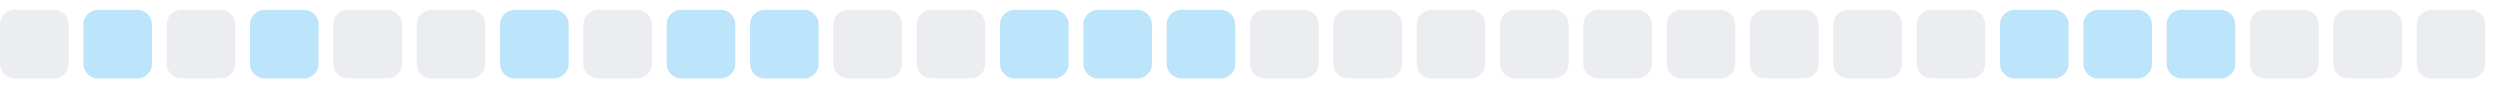
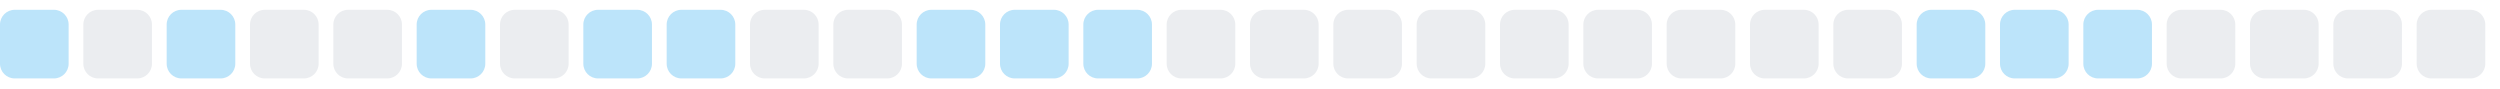
<svg xmlns="http://www.w3.org/2000/svg" width="255" height="9">
  <style>
        .level0 { fill: #ebedf0; }
        .level1 { fill: #bce4fa; }
        .level2 { fill: #75c7f7; }
        .level3 { fill: #30a9f2; }
        .level4 { fill: #008ee6; }
        @media (prefers-color-scheme: dark) {
          .level0 { fill: #161b22; }
          .level1 { fill: #0b3b5c; }
          .level2 { fill: #0a6299; }
          .level3 { fill: #008ee6; }
          .level4 { fill: #5bc4ff; }
        }
      </style>
-   <rect x="0.0" y="1" width="7" height="7" rx="1.5" ry="1.5" class="level0" />
-   <rect x="8.5" y="1" width="7" height="7" rx="1.5" ry="1.5" class="level1" />
-   <rect x="17.0" y="1" width="7" height="7" rx="1.5" ry="1.5" class="level0" />
-   <rect x="25.5" y="1" width="7" height="7" rx="1.5" ry="1.5" class="level1" />
+   <rect x="0.0" y="1" width="7" height="7" rx="1.5" ry="1.5" class="level1" />
+   <rect x="8.5" y="1" width="7" height="7" rx="1.5" ry="1.5" class="level0" />
+   <rect x="17.0" y="1" width="7" height="7" rx="1.5" ry="1.5" class="level1" />
+   <rect x="25.5" y="1" width="7" height="7" rx="1.5" ry="1.5" class="level0" />
  <rect x="34.0" y="1" width="7" height="7" rx="1.5" ry="1.5" class="level0" />
-   <rect x="42.5" y="1" width="7" height="7" rx="1.5" ry="1.5" class="level0" />
-   <rect x="51.0" y="1" width="7" height="7" rx="1.5" ry="1.5" class="level1" />
-   <rect x="59.5" y="1" width="7" height="7" rx="1.5" ry="1.5" class="level0" />
+   <rect x="42.5" y="1" width="7" height="7" rx="1.5" ry="1.5" class="level1" />
+   <rect x="51.0" y="1" width="7" height="7" rx="1.5" ry="1.5" class="level0" />
+   <rect x="59.5" y="1" width="7" height="7" rx="1.5" ry="1.5" class="level1" />
  <rect x="68.0" y="1" width="7" height="7" rx="1.5" ry="1.5" class="level1" />
-   <rect x="76.5" y="1" width="7" height="7" rx="1.5" ry="1.5" class="level1" />
+   <rect x="76.5" y="1" width="7" height="7" rx="1.5" ry="1.5" class="level0" />
  <rect x="85.0" y="1" width="7" height="7" rx="1.5" ry="1.5" class="level0" />
-   <rect x="93.5" y="1" width="7" height="7" rx="1.5" ry="1.5" class="level0" />
+   <rect x="93.5" y="1" width="7" height="7" rx="1.5" ry="1.5" class="level1" />
  <rect x="102.0" y="1" width="7" height="7" rx="1.5" ry="1.5" class="level1" />
  <rect x="110.5" y="1" width="7" height="7" rx="1.5" ry="1.5" class="level1" />
-   <rect x="119.0" y="1" width="7" height="7" rx="1.5" ry="1.5" class="level1" />
+   <rect x="119.0" y="1" width="7" height="7" rx="1.5" ry="1.5" class="level0" />
  <rect x="127.5" y="1" width="7" height="7" rx="1.5" ry="1.5" class="level0" />
  <rect x="136.0" y="1" width="7" height="7" rx="1.5" ry="1.5" class="level0" />
  <rect x="144.5" y="1" width="7" height="7" rx="1.5" ry="1.5" class="level0" />
  <rect x="153.0" y="1" width="7" height="7" rx="1.5" ry="1.5" class="level0" />
  <rect x="161.5" y="1" width="7" height="7" rx="1.5" ry="1.5" class="level0" />
  <rect x="170.0" y="1" width="7" height="7" rx="1.5" ry="1.5" class="level0" />
  <rect x="178.5" y="1" width="7" height="7" rx="1.5" ry="1.5" class="level0" />
  <rect x="187.0" y="1" width="7" height="7" rx="1.5" ry="1.5" class="level0" />
-   <rect x="195.5" y="1" width="7" height="7" rx="1.5" ry="1.5" class="level0" />
+   <rect x="195.5" y="1" width="7" height="7" rx="1.5" ry="1.5" class="level1" />
  <rect x="204.0" y="1" width="7" height="7" rx="1.5" ry="1.5" class="level1" />
  <rect x="212.5" y="1" width="7" height="7" rx="1.5" ry="1.5" class="level1" />
-   <rect x="221.0" y="1" width="7" height="7" rx="1.5" ry="1.5" class="level1" />
+   <rect x="221.0" y="1" width="7" height="7" rx="1.5" ry="1.5" class="level0" />
  <rect x="229.5" y="1" width="7" height="7" rx="1.5" ry="1.5" class="level0" />
  <rect x="238.0" y="1" width="7" height="7" rx="1.5" ry="1.5" class="level0" />
  <rect x="246.5" y="1" width="7" height="7" rx="1.5" ry="1.5" class="level0" />
</svg>
